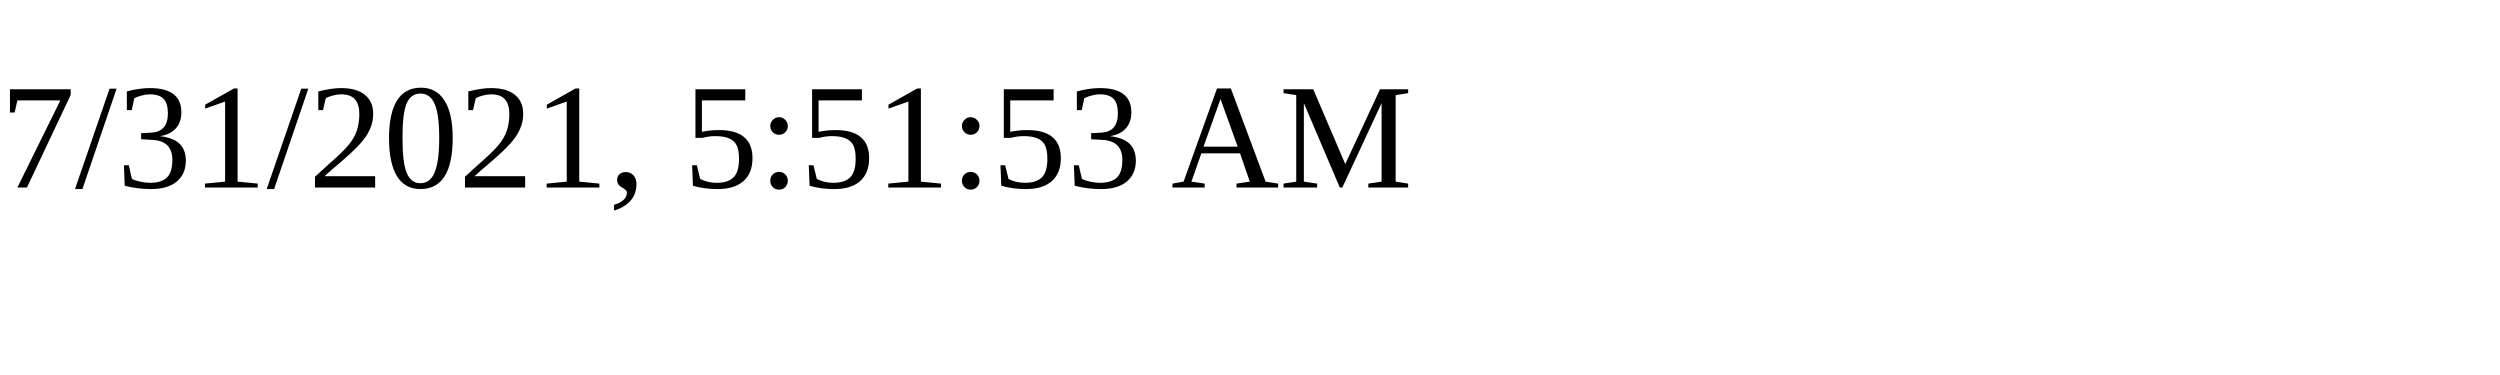
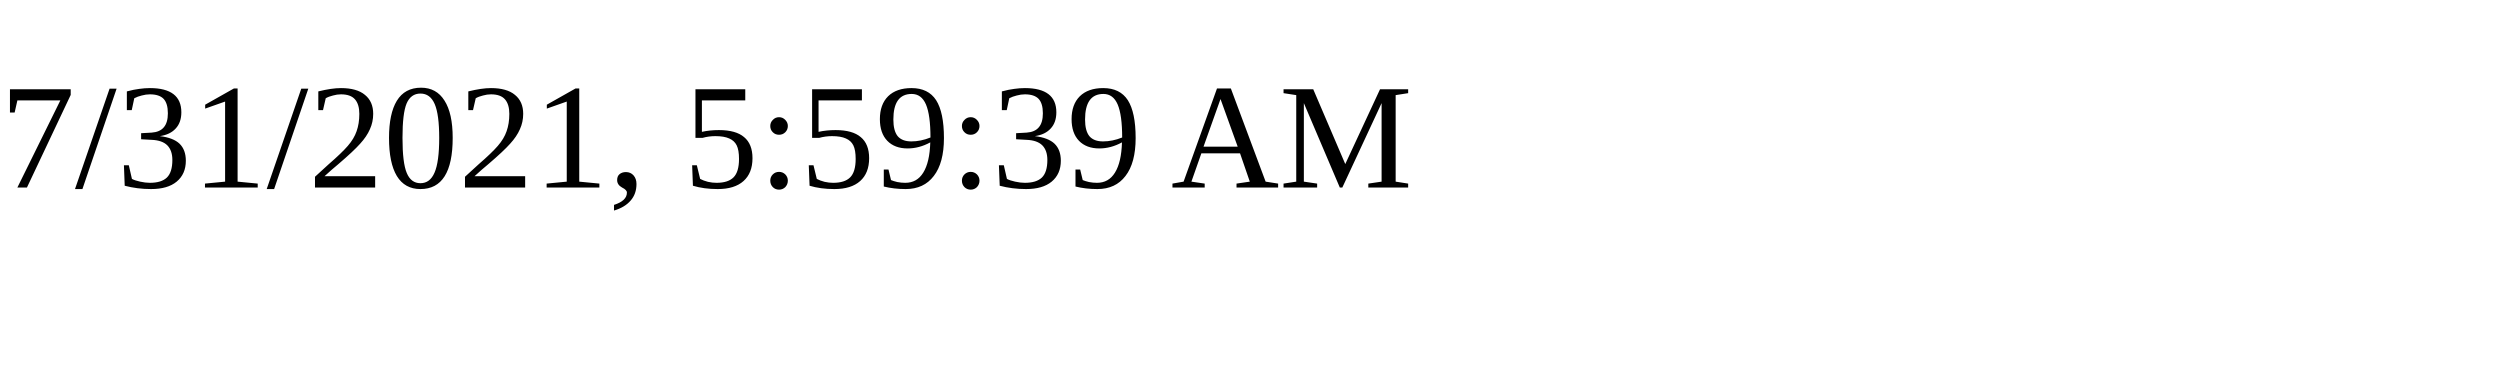
<svg xmlns="http://www.w3.org/2000/svg" height="30" width="200">
-   <text x="0" y="15">7/31/2021, 5:51:53 AM</text>
+   <text x="0" y="15">7/31/2021, 5:59:39 AM</text>
</svg>
